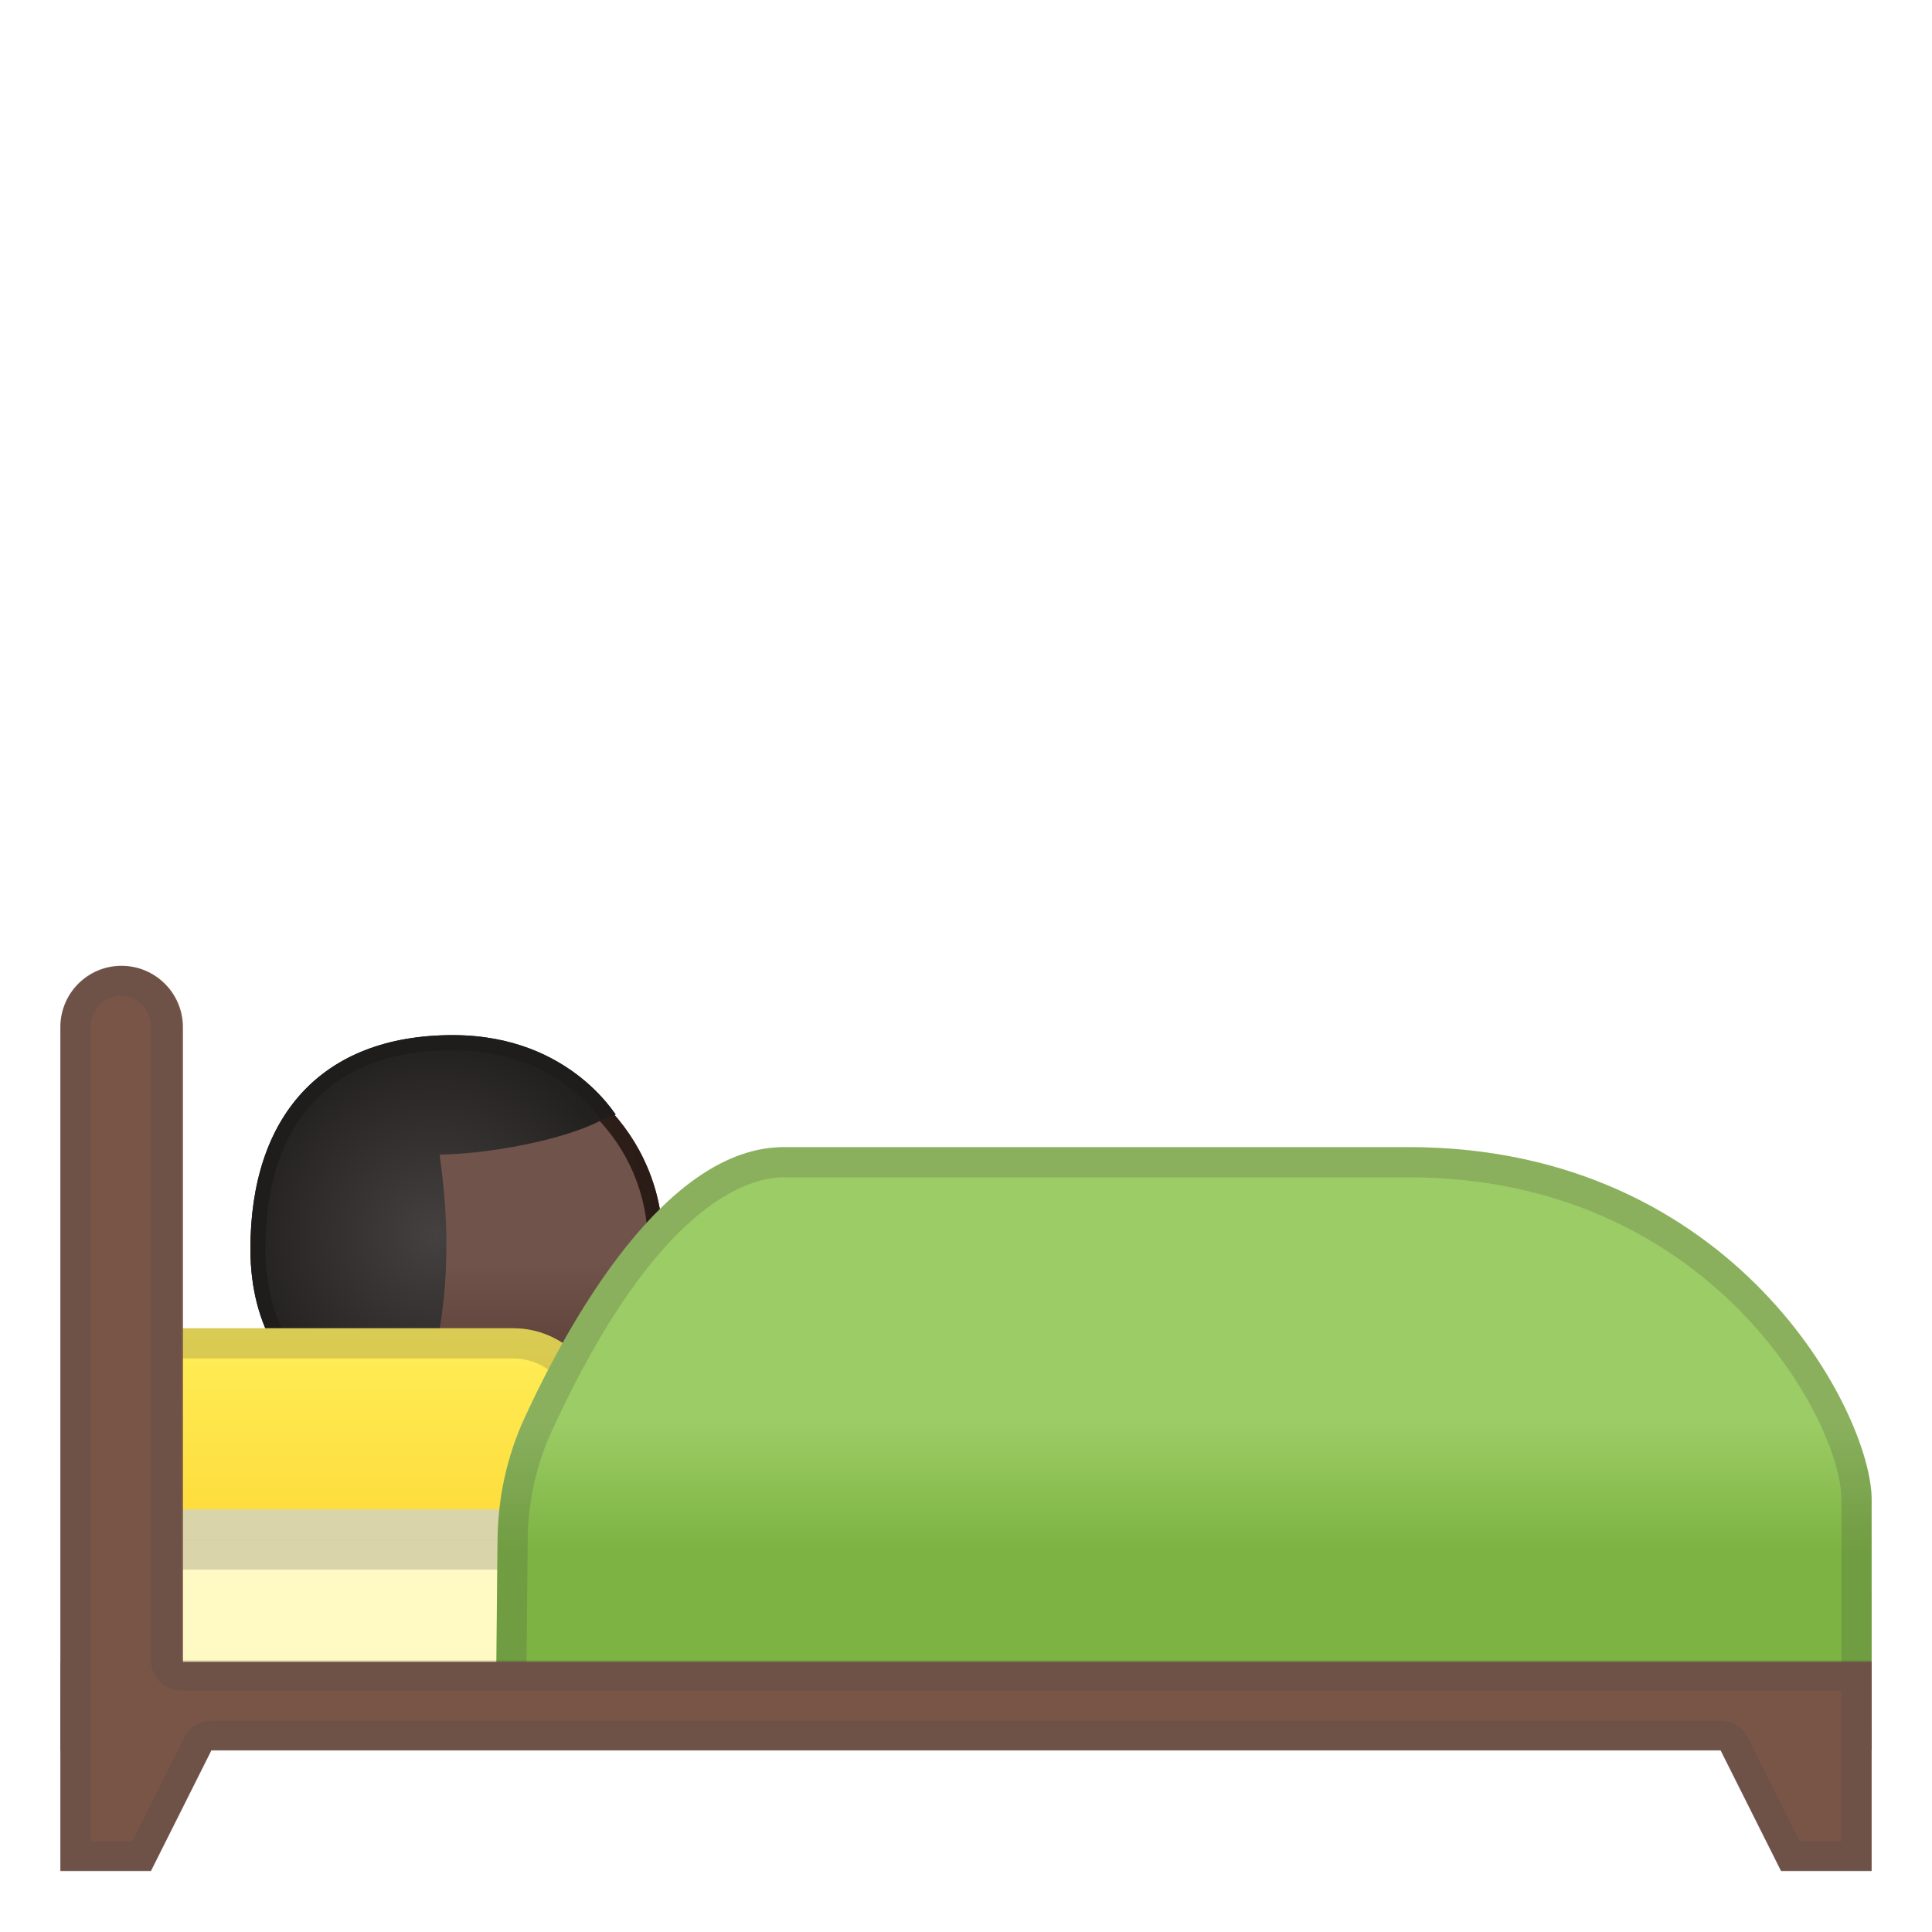
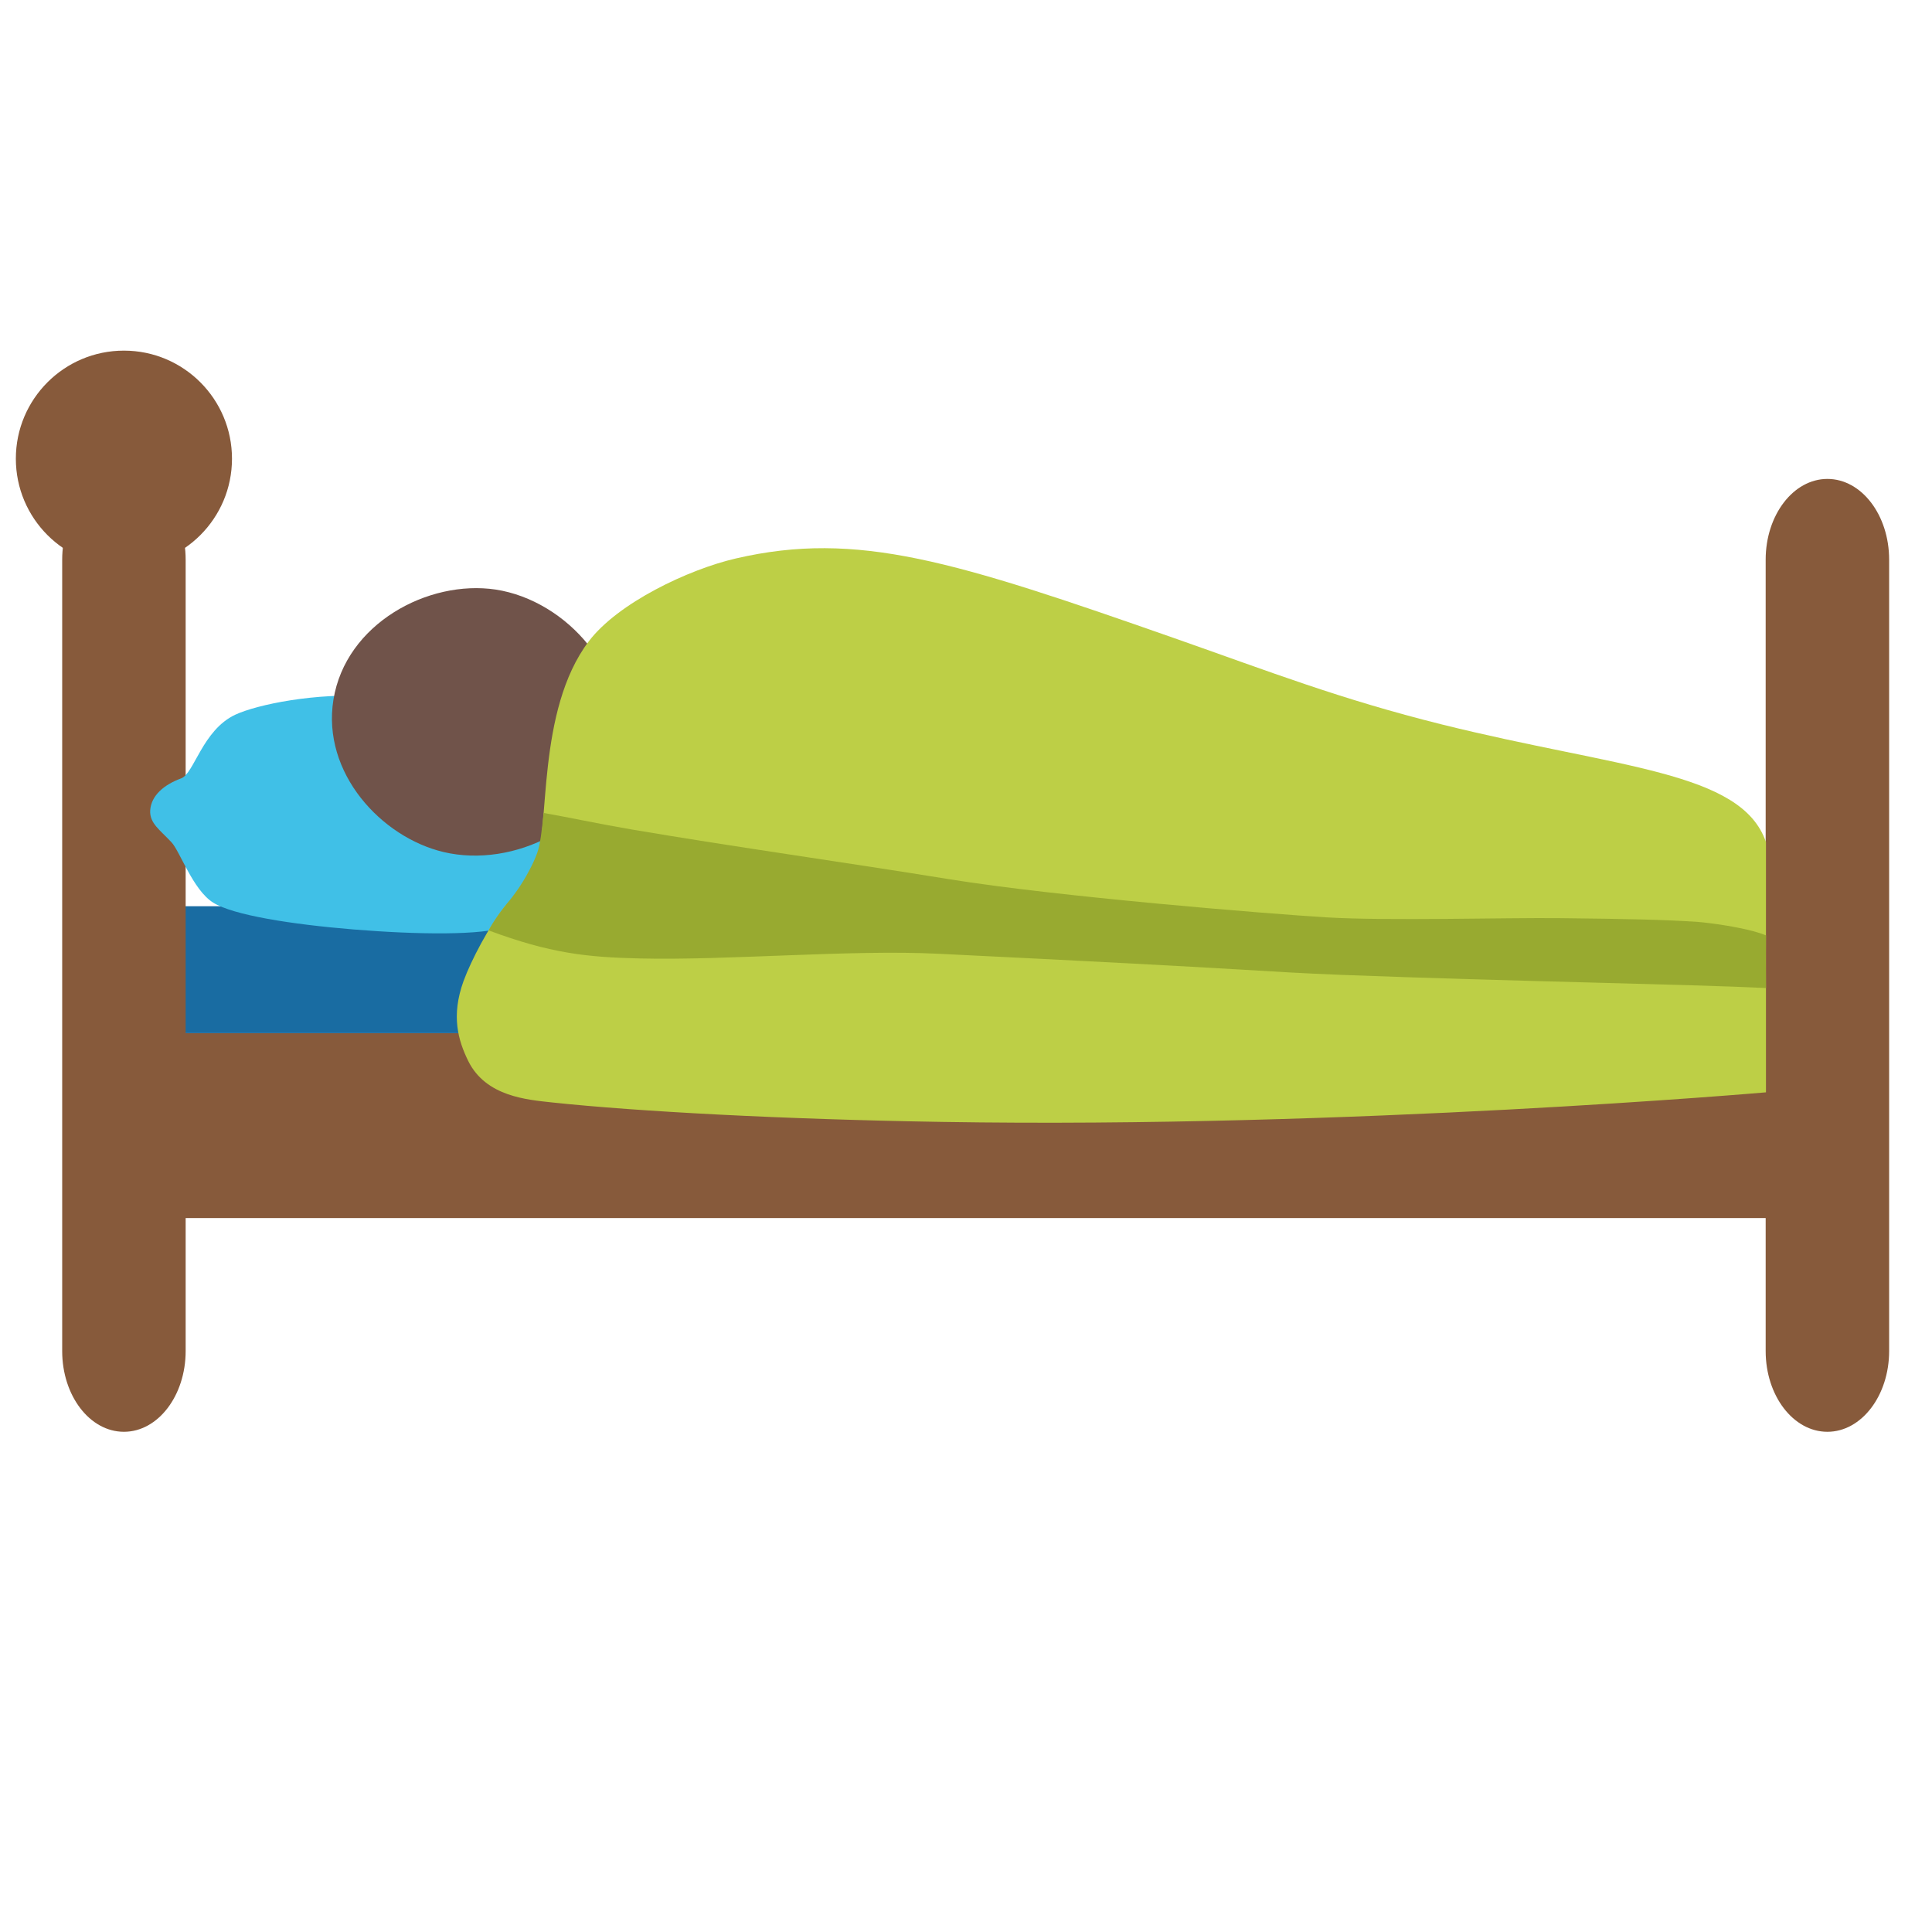
- <svg xmlns="http://www.w3.org/2000/svg" xmlns:xlink="http://www.w3.org/1999/xlink" width="128" height="128">
-   <linearGradient id="a" gradientUnits="userSpaceOnUse" x1="30.917" x2="30.917" y1="69.406" y2="95.406">
-     <stop offset=".55" stop-color="#70534a" />
-     <stop offset=".83" stop-color="#5c4037" />
-     <stop offset="1" stop-color="#3c2b24" />
-   </linearGradient>
-   <circle cx="30.92" cy="82.41" r="13" fill="url(#a)" />
-   <linearGradient id="b" gradientUnits="userSpaceOnUse" x1="17.917" x2="43.917" y1="82.406" y2="82.406">
-     <stop offset="0" stop-color="#4a2f27" />
-     <stop offset="1" stop-color="#291b16" />
-   </linearGradient>
-   <path d="M30.92 70.41c6.62 0 12 5.38 12 12s-5.38 12-12 12-12-5.38-12-12 5.38-12 12-12m0-1c-7.18 0-13 5.82-13 13s5.82 13 13 13 13-5.82 13-13-5.82-13-13-13z" fill="url(#b)" />
-   <defs>
-     <path id="c" d="M40.79 73.84l-.95.38c-2.4 1.25-6.69 2.04-9.45 2.22l-1.27.06c.61 4.2.66 8.4-.18 12.56l-.1.5-2.15 5.51s-10.1-1.58-10.1-12.33c0-8.72 4.65-14.17 13.41-14.17 8.02.01 10.79 5.27 10.79 5.27z" />
-   </defs>
-   <clipPath id="d">
-     <use xlink:href="#c" overflow="visible" />
-   </clipPath>
-   <g clip-path="url(#d)">
-     <radialGradient id="e" cx="28.843" cy="81.829" gradientUnits="userSpaceOnUse" r="12.758">
-       <stop offset="0" stop-color="#444140" />
-       <stop offset="1" stop-color="#232020" />
-     </radialGradient>
-     <path d="M41.09 74.32s-.73 1.45-4.35 2.31c-3.22.77-6.45.85-6.45.85s.71 4.32.16 8.97c-.55 4.65-3.76 8.63-3.76 8.63s-10.1-1.58-10.1-12.33c0-8.72 4.65-14.17 13.41-14.17 8.02 0 11.09 5.74 11.09 5.74z" fill="url(#e)" />
-   </g>
-   <g clip-path="url(#d)">
-     <path d="M30 69.58c5.9 0 8.87 3.28 9.84 4.63-.47.39-1.45.99-3.33 1.44-3.08.73-6.22.82-6.25.82l-1.15.03.19 1.13c.01.04.68 4.25.15 8.69-.4 3.4-2.37 6.48-3.19 7.64-2.04-.51-8.68-2.8-8.68-11.22C17.59 74.26 22 69.58 30 69.58m0-1c-8.76 0-13.41 5.45-13.41 14.17 0 10.75 10.1 12.33 10.1 12.33s3.21-3.98 3.76-8.63-.16-8.97-.16-8.97 3.23-.08 6.45-.85c3.62-.86 4.35-2.31 4.35-2.31S38.02 68.58 30 68.58z" fill="#1f1d1b" />
-   </g>
-   <linearGradient id="f" gradientUnits="userSpaceOnUse" x1="24" x2="24" y1="88" y2="103.989">
-     <stop offset="0" stop-color="#ffee58" />
-     <stop offset="1" stop-color="#fdd835" />
-   </linearGradient>
-   <path d="M40 103.99H8V88h26c3.31 0 6 2.69 6 6v9.99z" fill="url(#f)" />
-   <path d="M124 113.64H8V100h110c3.31 0 6 2.69 6 6v7.64z" fill="#fff9c4" />
-   <path d="M34 90c2.21 0 4 1.79 4 4v7.99H10V90h24m0-2H8v15.99h32V94c0-3.31-2.69-6-6-6z" fill="#424242" opacity=".2" />
-   <path fill="#795548" d="M10 123.95H4v-11.97h12z" />
-   <path d="M118 102c2.21 0 4 1.79 4 4v5.64H10V102h108m0-2H8v13.64h116V106c0-3.31-2.69-6-6-6z" fill="#424242" opacity=".2" />
-   <path fill="#795548" d="M118 123.95h6v-11.97h-12zM12.13 115.97H4V68.05c0-2.24 1.82-4.06 4.06-4.06 2.24 0 4.06 1.82 4.06 4.06v47.92z" />
-   <linearGradient id="g" gradientUnits="userSpaceOnUse" x1="78.422" x2="78.422" y1="76" y2="114.75">
-     <stop offset=".47" stop-color="#9ccc65" />
-     <stop offset=".691" stop-color="#7cb342" />
-   </linearGradient>
-   <path d="M124 114.75H32.84l.12-12.72c.03-2.79.62-5.55 1.79-8.09C37.7 87.54 44.1 76 51.93 76h41.39C115 76 124 93.69 124 99.34v15.41z" fill="url(#g)" />
-   <g opacity=".2">
-     <path d="M93.32 78C113.37 78 122 94.2 122 99.34v13.41H34.86l.1-10.7c.02-2.56.57-5.01 1.61-7.27C43.54 79.63 49.63 78 51.93 78h41.39m0-2H51.93C44.1 76 37.7 87.54 34.76 93.94c-1.17 2.54-1.77 5.3-1.79 8.09l-.12 12.72H124V99.34C124 93.68 115 76 93.32 76z" fill="#424242" />
-   </g>
-   <path fill="#795548" d="M4 110.1h120v5.86H4z" />
-   <g opacity=".2">
-     <path d="M8 65.98c1.12 0 2 .91 2 2.06V110c0 1.1.9 2 2 2h110v10h-2.76l-3.45-6.89A2 2 0 0 0 114 114H14a2 2 0 0 0-1.79 1.11L8.76 122H6V68.05c0-1.16.88-2.07 2-2.07m0-2c-2.24 0-4 1.82-4 4.06V124h6l4-8h100l4 8h6v-14H12V68.05c0-2.25-1.76-4.07-4-4.07z" fill="#424242" />
-   </g>
+ <svg xmlns="http://www.w3.org/2000/svg" width="100%" height="100%" viewBox="0 0 128 128" version="1.1" xml:space="preserve" style="fill-rule:evenodd;clip-rule:evenodd;stroke-linejoin:round;stroke-miterlimit:2;">
+   <rect x="6.1" y="68.45" width="117.48" height="12.25" style="fill:rgb(135,90,59);fill-rule:nonzero;" />
+   <rect x="6.1" y="60.04" width="117.48" height="8.41" style="fill:rgb(25,108,162);fill-rule:nonzero;" />
+   <path d="M12.3,89.51C12.3,92.46 10.47,94.86 8.21,94.86C5.95,94.86 4.12,92.47 4.12,89.51L4.12,37.08C4.12,34.13 5.95,31.73 8.21,31.73C10.47,31.73 12.3,34.12 12.3,37.08L12.3,89.51Z" style="fill:rgb(135,90,59);fill-rule:nonzero;" />
+   <circle cx="8.21" cy="30.39" r="7.16" style="fill:rgb(135,90,59);" />
+   <path d="M125.16,89.51C125.16,92.46 123.33,94.86 121.07,94.86C118.81,94.86 116.98,92.47 116.98,89.51L116.98,37.08C116.98,34.13 118.81,31.73 121.07,31.73C123.33,31.73 125.16,34.12 125.16,37.08L125.16,89.51Z" style="fill:rgb(135,90,59);fill-rule:nonzero;" />
+   <path d="M36.96,53.61C36.16,53.16 36.08,50.22 34.1,48.86C32.68,47.89 28.76,46.44 24.69,46.14C20.93,45.87 17.03,46.68 15.59,47.35C13.41,48.37 12.86,51.26 12,51.57C10.88,51.98 10.01,52.7 9.95,53.7C9.91,54.54 10.58,54.97 11.35,55.79C11.92,56.38 12.77,58.95 14.12,59.8C15.45,60.63 19.29,61.24 23.43,61.58C27.6,61.92 32.06,61.99 33.52,61.38C34.99,60.76 36.25,58.37 36.91,57.87C37.81,57.19 38.54,56.88 38.63,56.04C38.75,55.04 38,54.19 36.96,53.61Z" style="fill:rgb(64,192,231);fill-rule:nonzero;" />
+   <path d="M40.85,49.69C39.84,54.79 33.97,57.54 29.39,56.45C25.28,55.48 21.31,51.22 22.09,46.36C22.9,41.32 28.37,38.39 32.84,39.06C37.55,39.78 41.86,44.61 40.85,49.69Z" style="fill:rgb(112,83,74);fill-rule:nonzero;" />
+   <path d="M35.51,57.23C34.86,58.84 33.45,60.04 33.45,60.04C32.4,61.38 31.23,63.58 30.71,65C29.87,67.32 30.36,68.94 31.02,70.29C32.19,72.66 34.94,72.86 36.58,73.04C42.22,73.64 51.87,74.16 62.45,74.33C89.48,74.77 117,72.37 117,72.37L117,55.79C115.38,51.08 107.22,50.9 95.54,48C88.76,46.31 84.21,44.53 77.83,42.29C63.25,37.18 56.82,35.13 48.75,37C45.63,37.72 40.93,39.94 39,42.5C35.54,47.08 36.43,54.93 35.51,57.23Z" style="fill:rgb(189,207,70);fill-rule:nonzero;" />
+   <path d="M117,61.97C115.65,61.42 113.03,61.12 112.5,61.08C110.29,60.93 107.9,60.88 103.33,60.83C99.82,60.79 91.93,61.02 87.93,60.78C83.93,60.54 69.99,59.4 62.89,58.25C55.87,57.11 48.83,56.14 41.82,54.95C39.6,54.57 37.68,54.15 36.01,53.86C35.91,54.94 35.8,55.93 35.59,56.51C35.45,56.9 35.27,57.28 35.09,57.62C34.52,58.73 33.83,59.57 33.83,59.57C33.15,60.37 32.68,61.07 32.37,61.64C36.45,63.16 38.88,63.42 42.38,63.5C48.19,63.64 56.39,62.9 62.19,63.19C84.55,64.28 83.15,64.36 88.92,64.59C100.18,65.02 112,65.21 117,65.46C116.99,63.75 116.98,63.56 117,61.97Z" style="fill:rgb(152,170,48);fill-rule:nonzero;" />
</svg>
